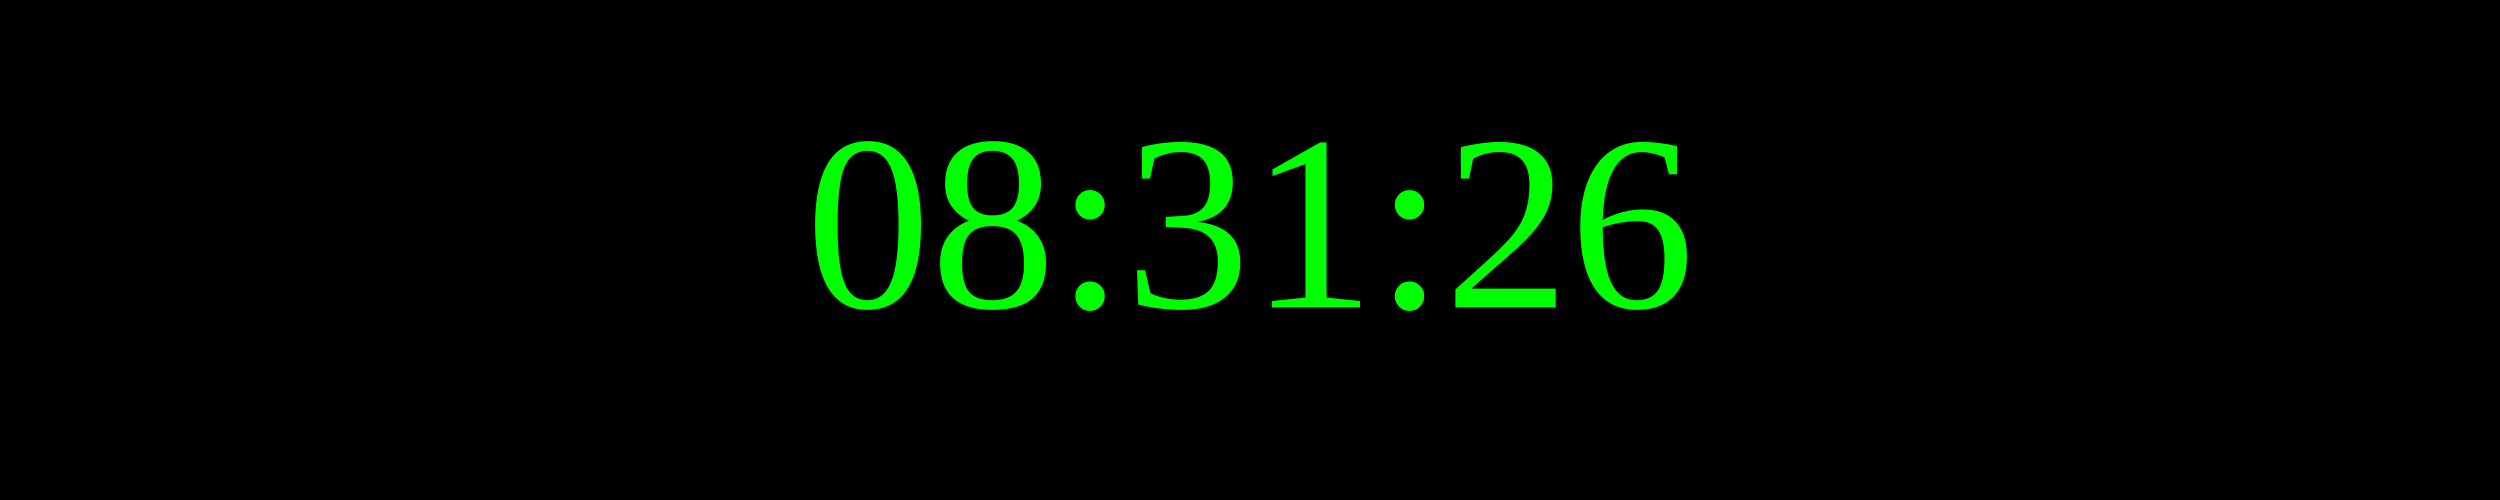
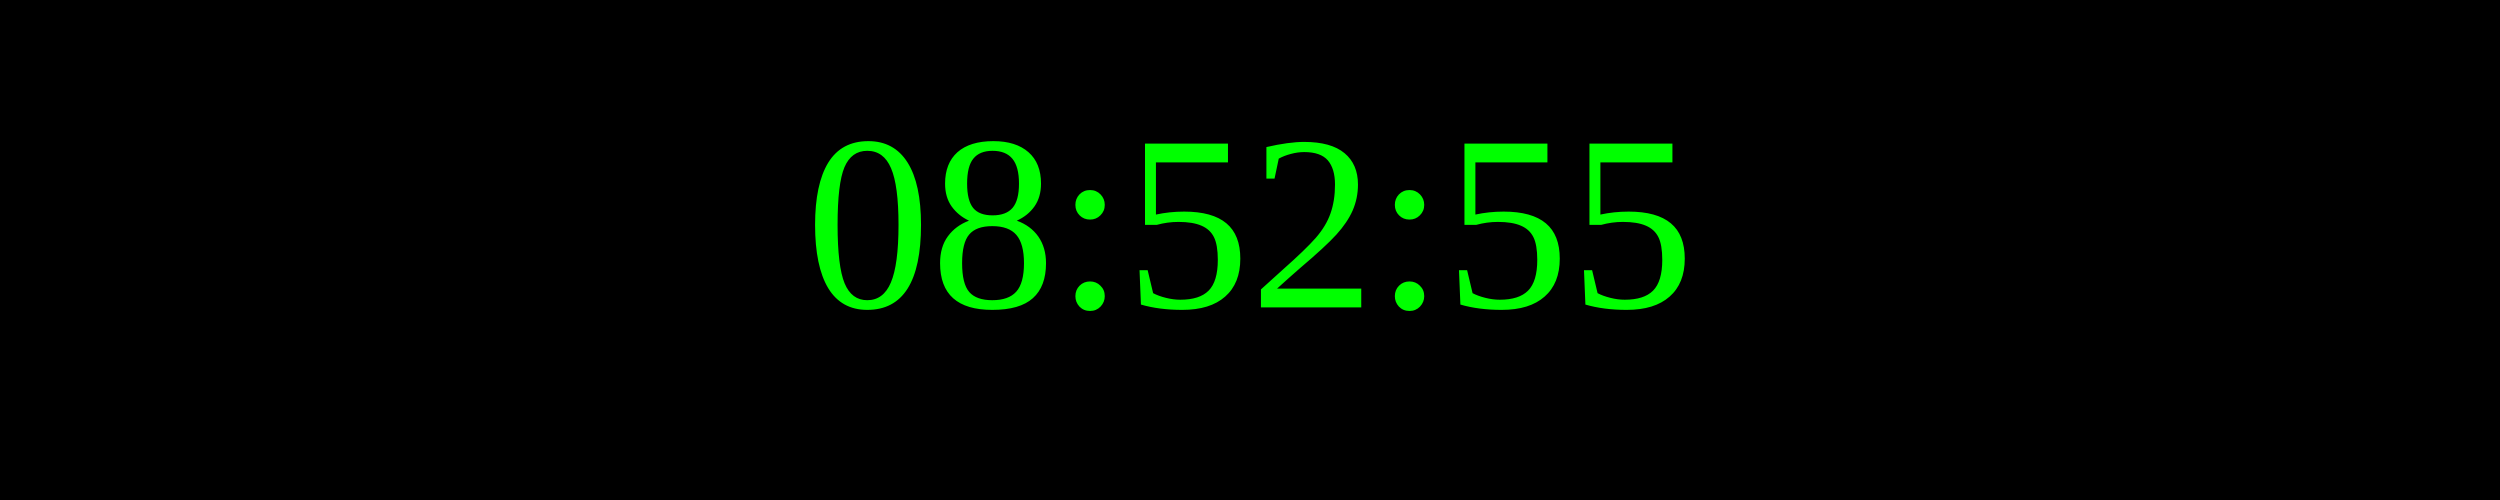
<svg xmlns="http://www.w3.org/2000/svg" width="250" height="50">
  <rect width="100%" height="100%" fill="black" />
  <text x="50%" y="50%" font-size="25" fill="lime" text-anchor="middle" dominant-baseline="middle">
- 08:31:26
+ 08:52:55
</text>
</svg>
